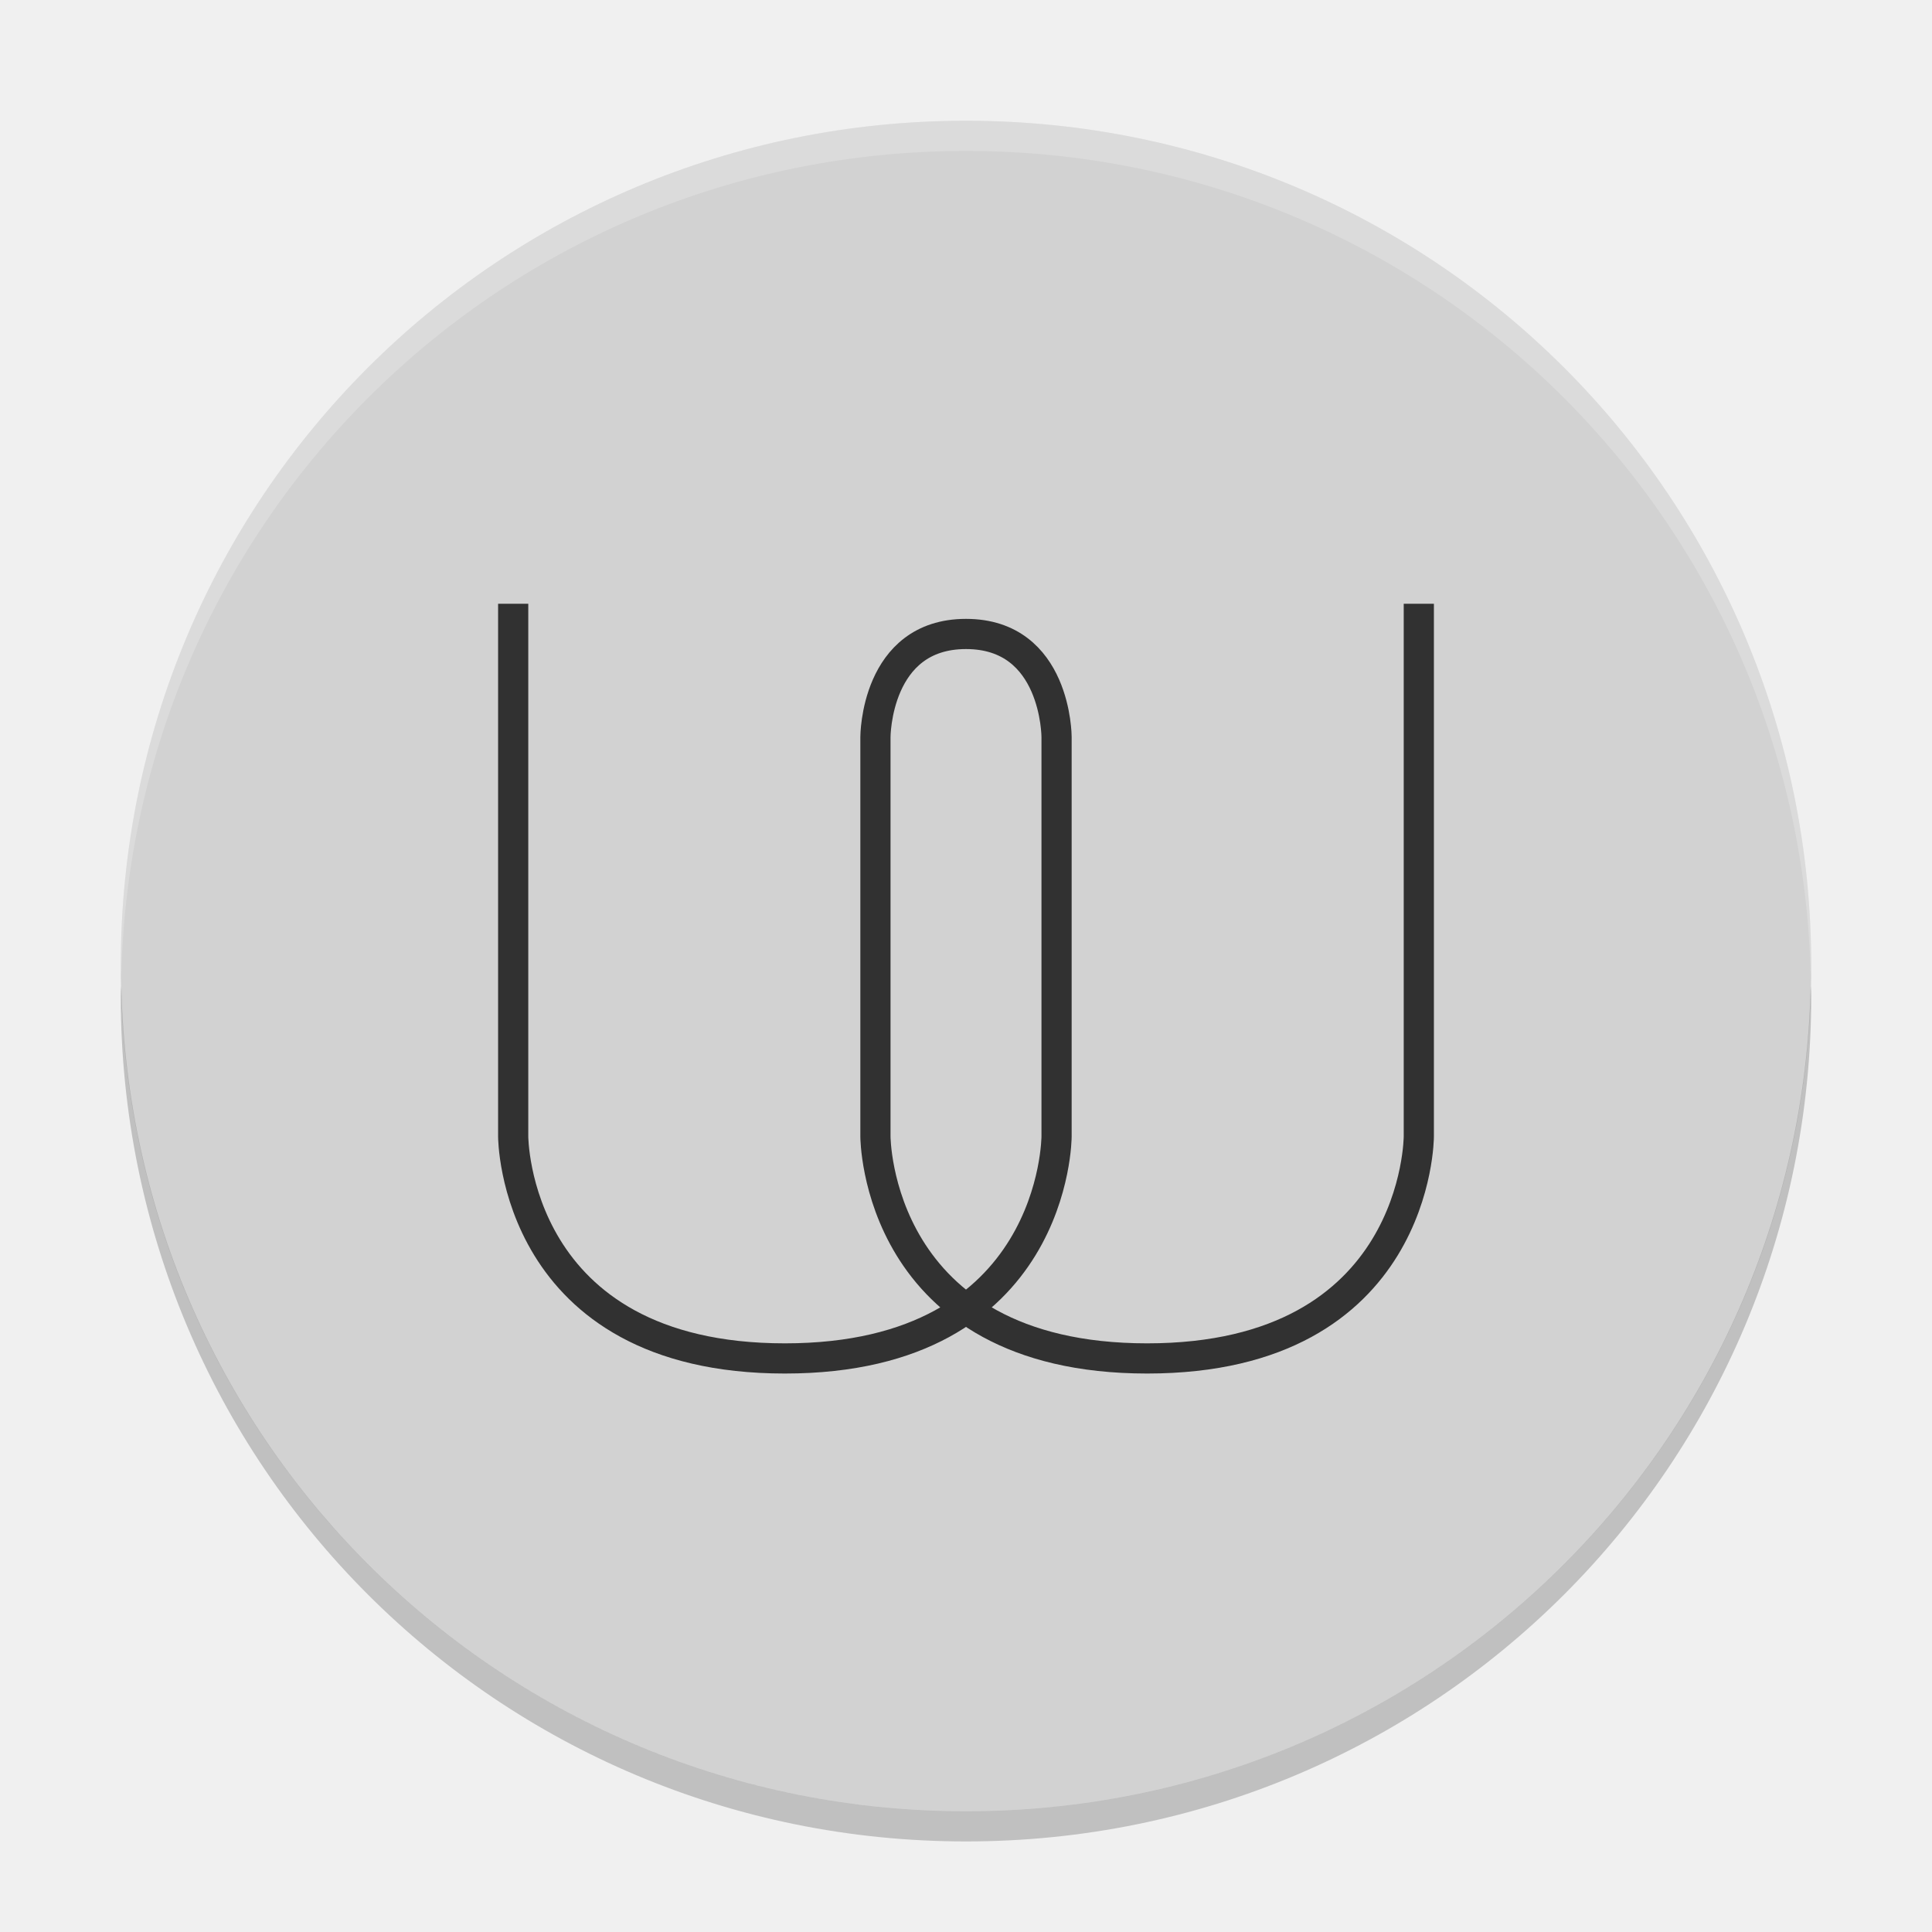
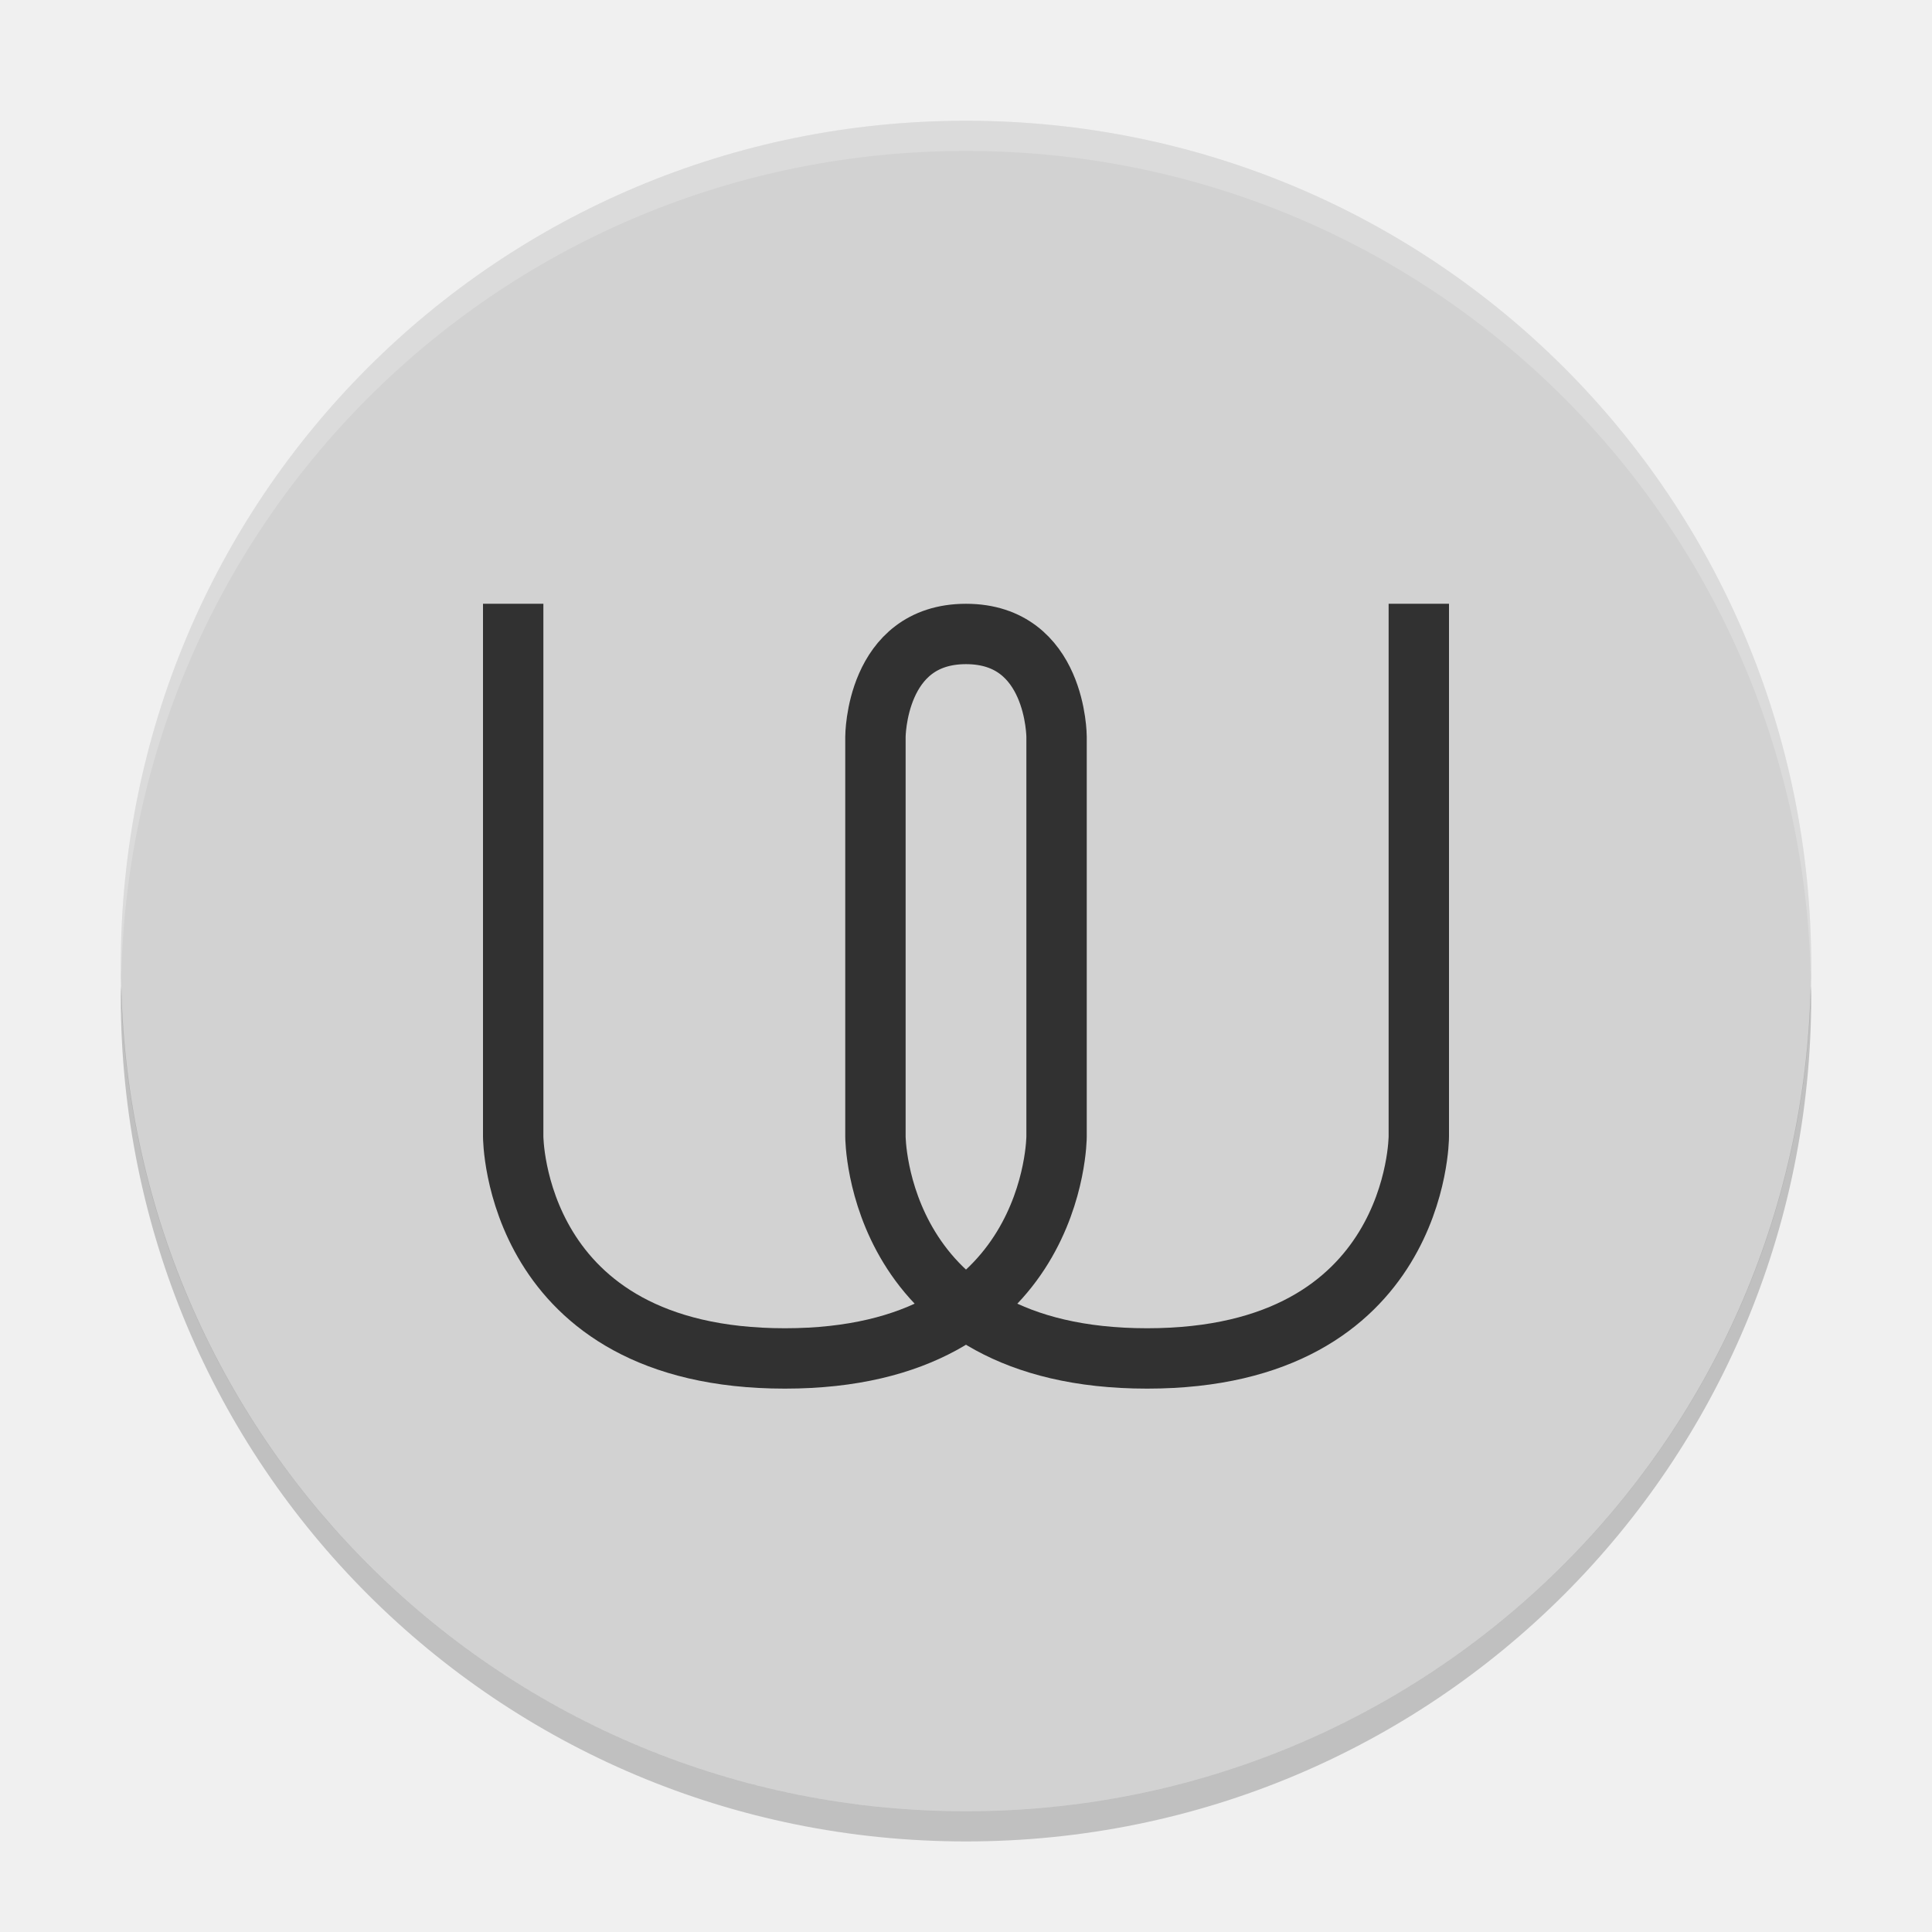
<svg xmlns="http://www.w3.org/2000/svg" height="64" width="64" version="1">
  <path style="fill:#d2d2d2" d="M 32,4 C 16.488,4 4,16.488 4,32 c 0,15.512 12.488,28 28,28 15.512,0 28,-12.488 28,-28 0,-15.512 -12.488,-28 -28,-28 z" />
-   <path style="fill:none;stroke:#313131;1" d="m 17,20 0,17.647 c 0,0 0,7.353 9,7.353 9,0 9,-7.353 9,-7.353 l 0,-13.235 c 0,0 0,-3.411 -3,-3.411 -3,0 -3,3.411 -3,3.411 l 0,13.235 c 0,0 0,7.353 9,7.353 9,0 9,-7.353 9,-7.353 l 0,-17.647" />
+   <path style="fill:none;stroke:#313131;stroke-width:2" d="m 17,20 0,17.647 c 0,0 0,7.353 9,7.353 9,0 9,-7.353 9,-7.353 l 0,-13.235 c 0,0 0,-3.411 -3,-3.411 -3,0 -3,3.411 -3,3.411 l 0,13.235 c 0,0 0,7.353 9,7.353 9,0 9,-7.353 9,-7.353 l 0,-17.647" />
  <path style="opacity:0.2;fill:#ffffff" d="M 32 4 C 16.488 4 4 16.488 4 32 C 4 32.114 4.011 32.224 4.018 32.336 C 4.369 17.134 16.711 5 32 5 C 47.289 5 59.631 17.134 59.982 32.336 C 59.989 32.224 60 32.114 60 32 C 60 16.488 47.512 4 32 4 z" />
  <path style="opacity:0.2" d="M 59.982,32.664 C 59.631,47.866 47.289,60 32,60 16.712,60 4.371,47.868 4.018,32.668 4.011,32.779 4,32.888 4,33 4,48.512 16.488,61 32,61 47.512,61 60,48.512 60,33 c 0,-0.113 -0.011,-0.224 -0.018,-0.336 z" />
</svg>
